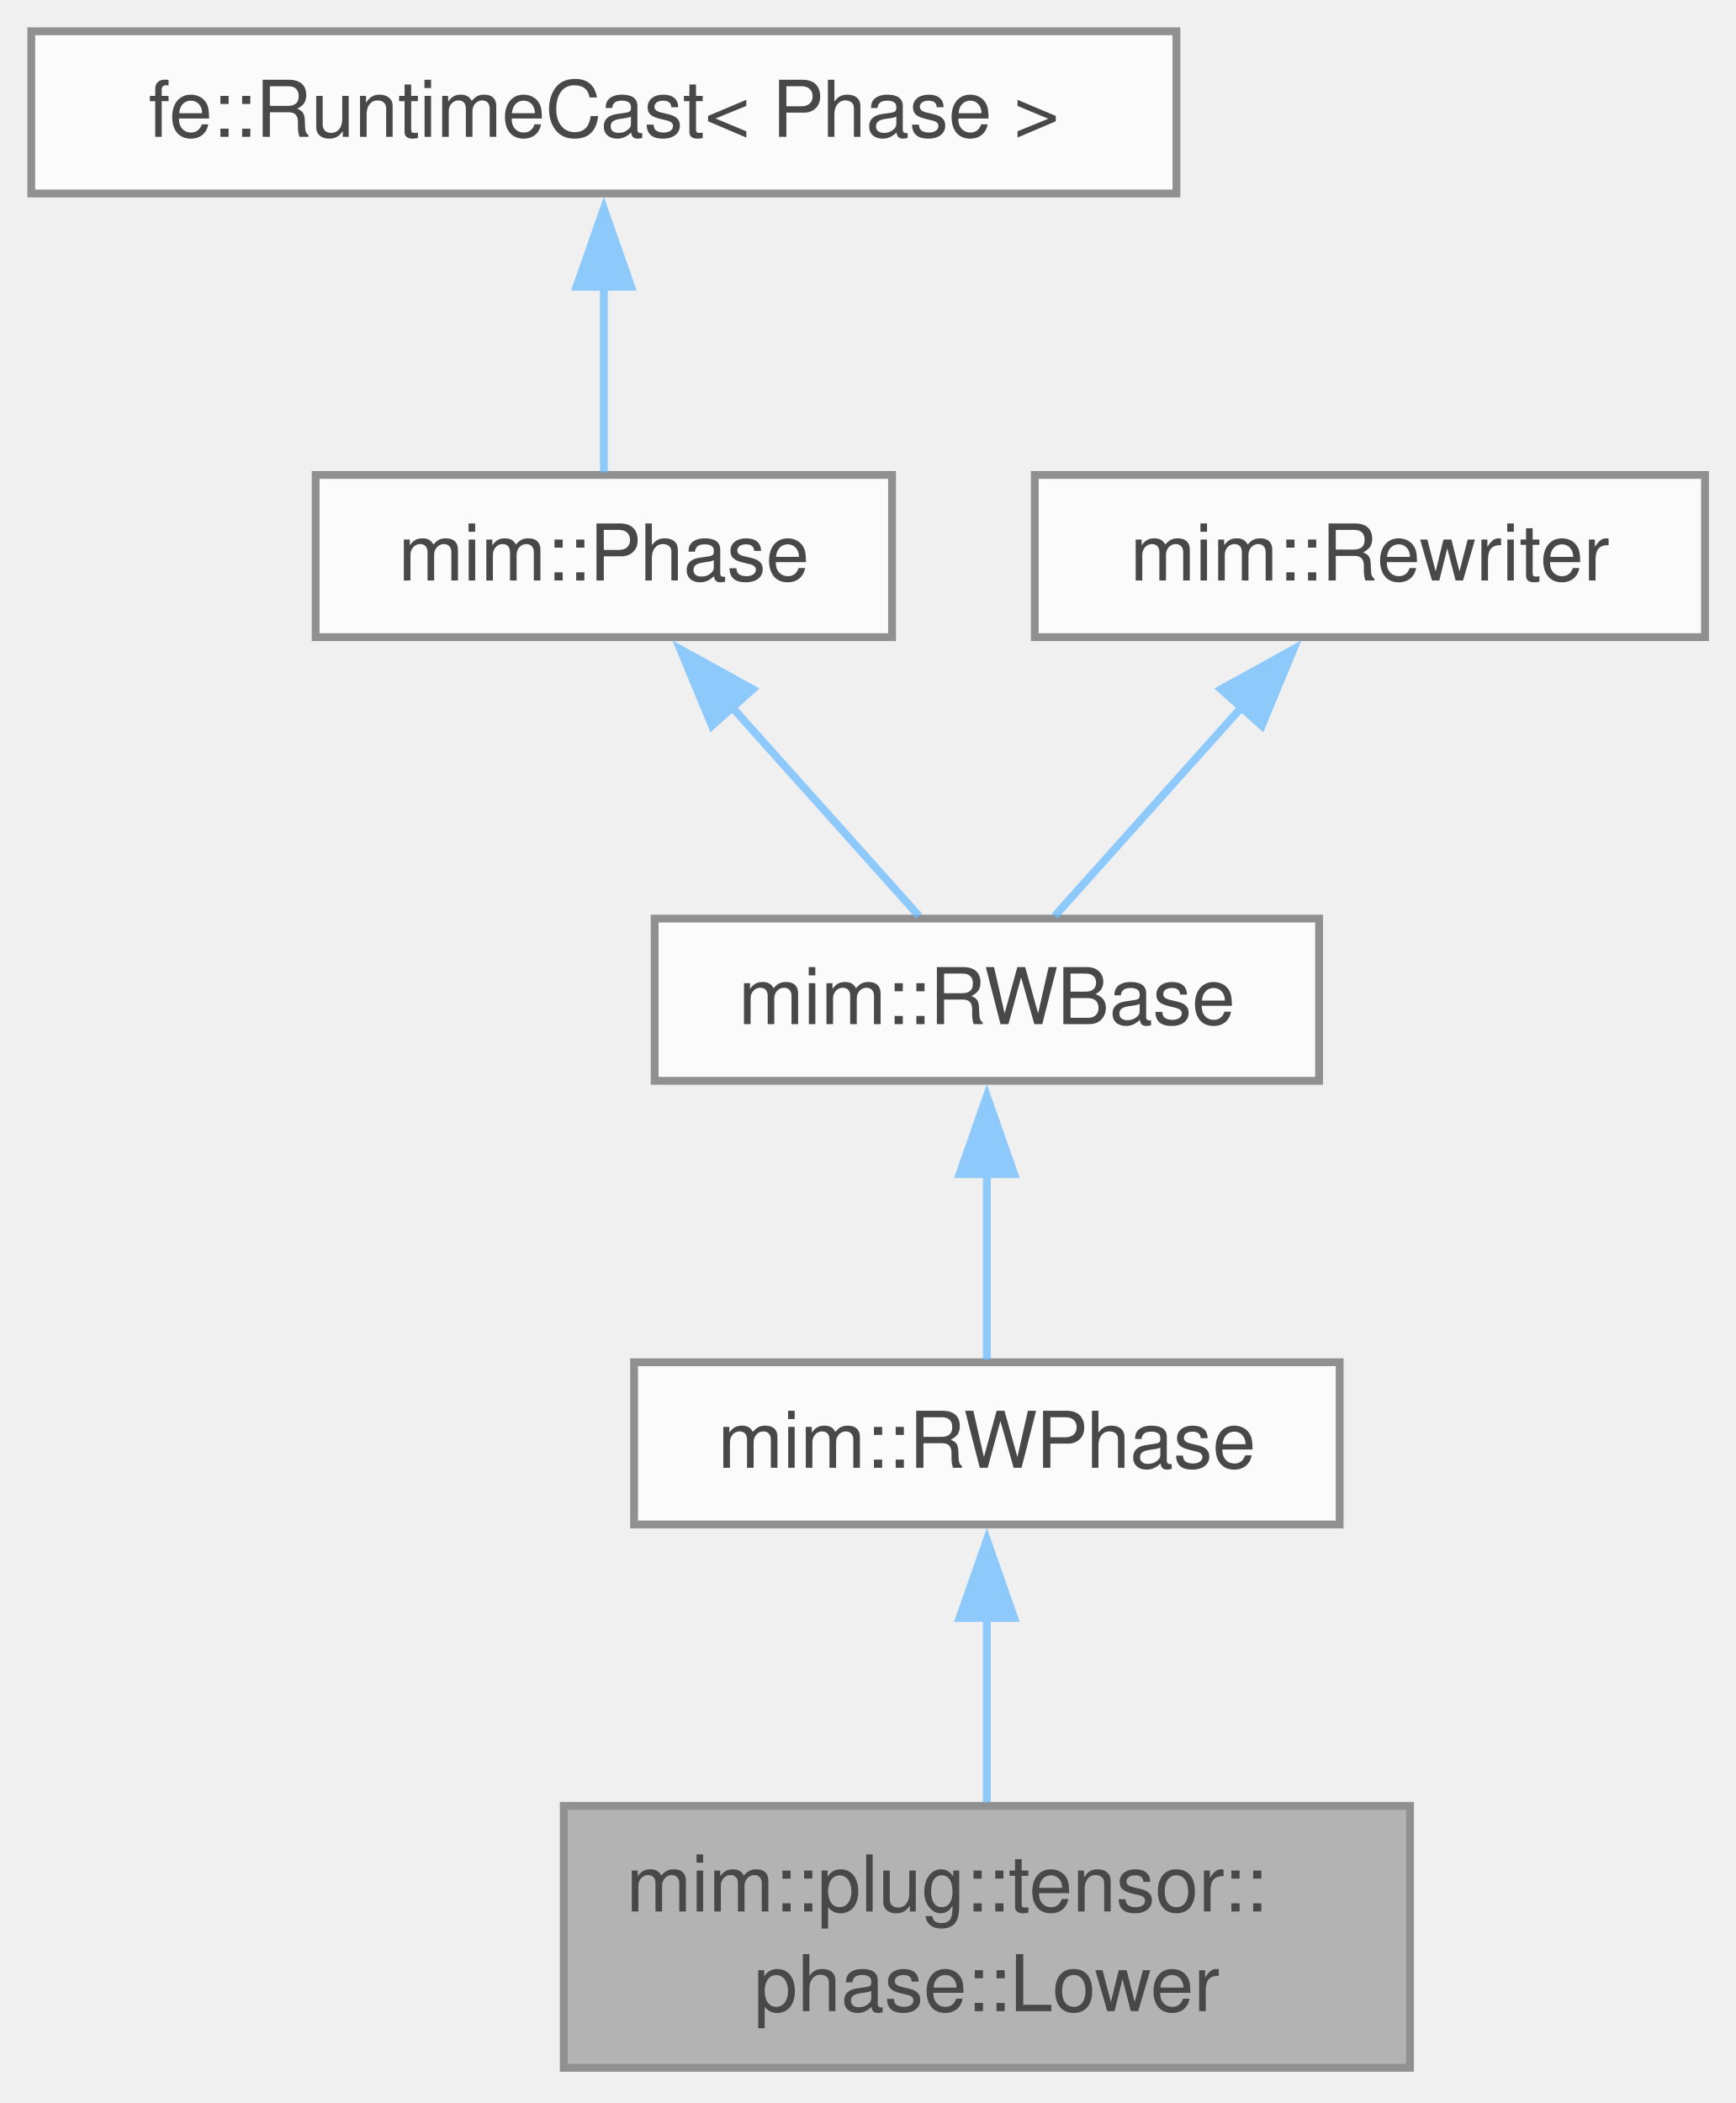
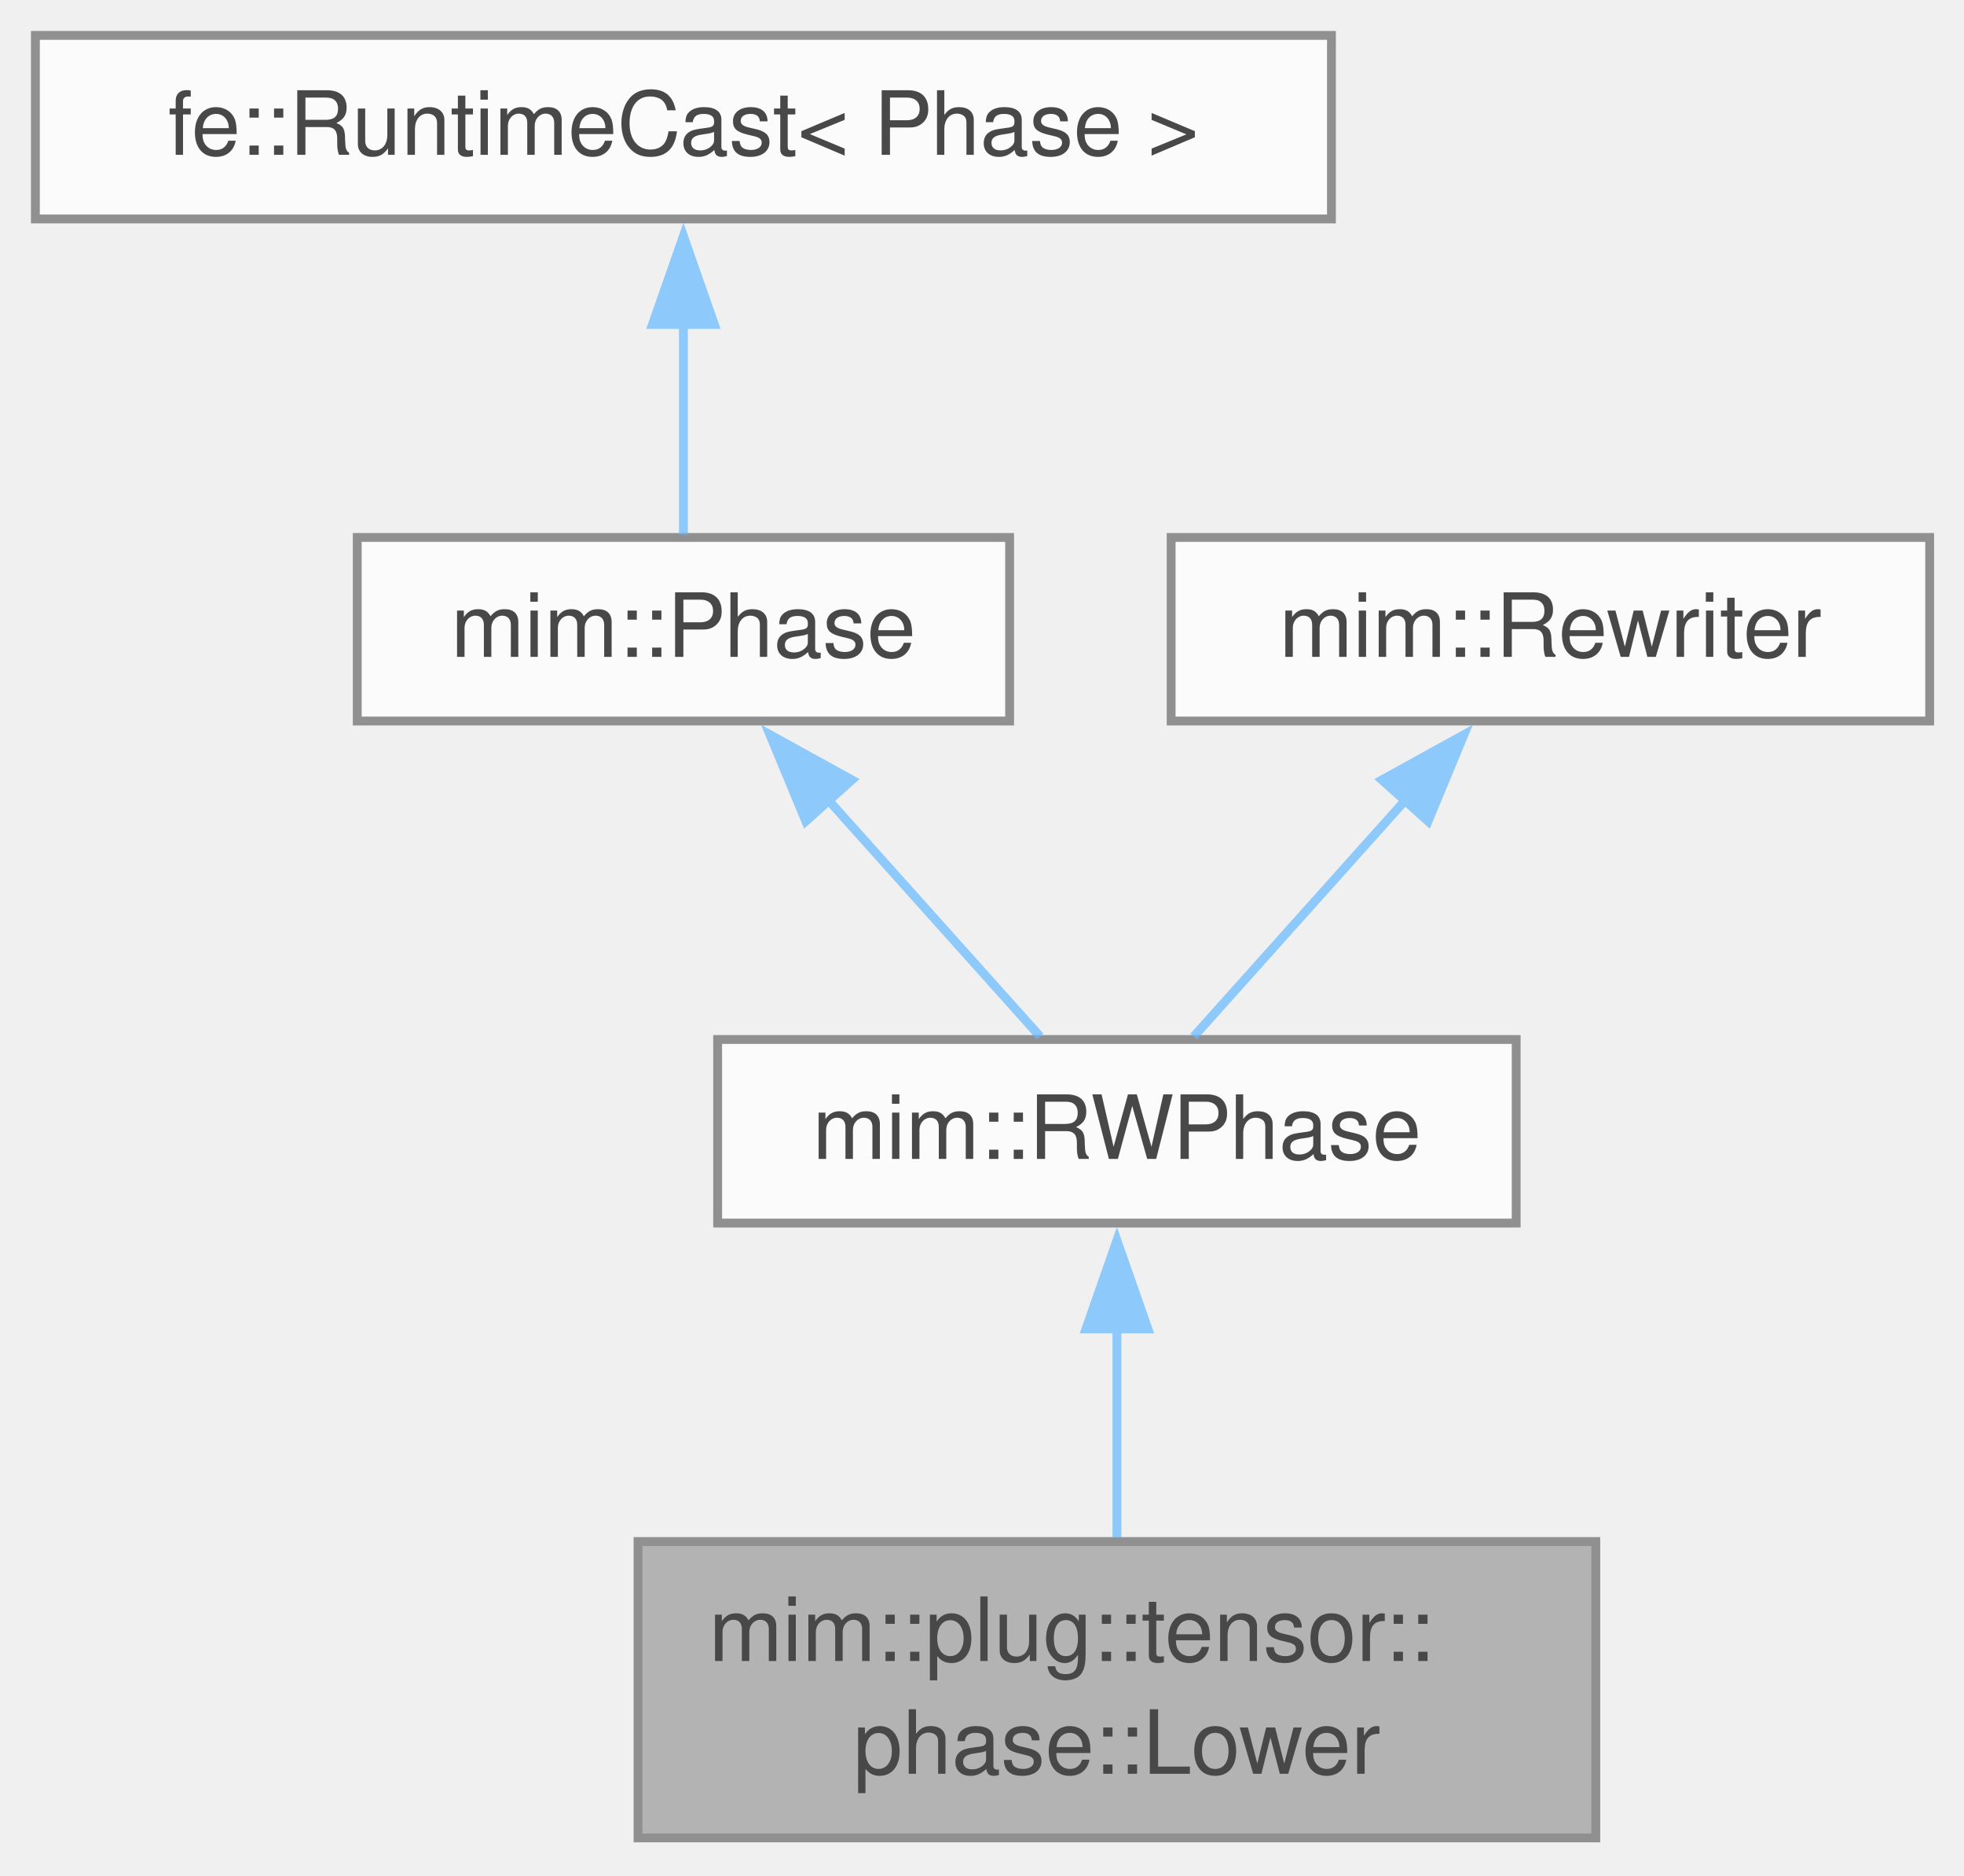
- <svg xmlns="http://www.w3.org/2000/svg" xmlns:xlink="http://www.w3.org/1999/xlink" width="222pt" height="269pt" viewBox="0.00 0.00 222.00 269.00">
+ <svg xmlns="http://www.w3.org/2000/svg" xmlns:xlink="http://www.w3.org/1999/xlink" width="222pt" height="212pt" viewBox="0.00 0.00 222.00 212.00">
  <svg id="main" version="1.1" xml:space="preserve">
    <style type="text/css">
.node, .edge {opacity: 0.7;}
.node.selected, .edge.selected {opacity: 1;}
.edge:hover path { stroke: red; }
.edge:hover polygon { stroke: red; fill: red; }
</style>
    <svg id="graph" class="graph">
-       <g id="graph0" class="graph" transform="scale(1 1) rotate(0) translate(4 264.5)">
+       <g id="graph0" class="graph" transform="scale(1 1) rotate(0) translate(4 207.75)">
        <g id="Node000001" class="node">
          <g id="a_Node000001">
            <a xlink:title="Lowers the high-level tensor axioms into the low-level tensor axioms (map_reduce, …).">
              <polygon fill="#999999" stroke="#666666" points="176.38,-33.5 68.12,-33.5 68.12,0 176.38,0 176.38,-33.5" />
              <text xml:space="preserve" text-anchor="start" x="76.12" y="-20" font-family="Helvetica,sans-Serif" font-size="10.00">mim::plug::tensor::</text>
              <text xml:space="preserve" text-anchor="middle" x="122.25" y="-7.25" font-family="Helvetica,sans-Serif" font-size="10.00">phase::Lower</text>
            </a>
          </g>
        </g>
        <g id="Node000002" class="node">
          <g id="a_Node000002">
            <a xlink:href="classmim_1_1RWPhase.html" target="_top" xlink:title="Rebuilds old_world() into new_world() and then swaps them.">
              <polygon fill="white" stroke="#666666" points="167.38,-90.25 77.12,-90.25 77.12,-69.5 167.38,-69.5 167.38,-90.25" />
              <text xml:space="preserve" text-anchor="middle" x="122.25" y="-76.75" font-family="Helvetica,sans-Serif" font-size="10.00">mim::RWPhase</text>
            </a>
          </g>
        </g>
        <g id="edge1_Node000001_Node000002" class="edge">
          <g id="a_edge1_Node000001_Node000002">
            <a xlink:title=" ">
              <path fill="none" stroke="#63b8ff" d="M122.25,-57.59C122.25,-49.85 122.25,-41.22 122.25,-33.98" />
              <polygon fill="#63b8ff" stroke="#63b8ff" points="118.75,-57.54 122.25,-67.54 125.75,-57.54 118.75,-57.54" />
            </a>
          </g>
        </g>
        <g id="Node000003" class="node">
          <g id="a_Node000003">
-             <a xlink:href="classmim_1_1RWBase.html" target="_top" xlink:title="Common base of the two rewriting Phases: RWPhase rebuilds the World, InplaceRWPhase stays in it.">
-               <polygon fill="white" stroke="#666666" points="164.75,-147 79.75,-147 79.75,-126.25 164.75,-126.25 164.75,-147" />
-               <text xml:space="preserve" text-anchor="middle" x="122.25" y="-133.5" font-family="Helvetica,sans-Serif" font-size="10.00">mim::RWBase</text>
+             <a xlink:href="classmim_1_1Phase.html" target="_top" xlink:title="A Phase performs one self-contained task over the whole World.">
+               <polygon fill="white" stroke="#666666" points="110.12,-147 36.38,-147 36.38,-126.25 110.12,-126.25 110.12,-147" />
+               <text xml:space="preserve" text-anchor="middle" x="73.25" y="-133.5" font-family="Helvetica,sans-Serif" font-size="10.00">mim::Phase</text>
            </a>
          </g>
        </g>
        <g id="edge2_Node000002_Node000003" class="edge">
          <g id="a_edge2_Node000002_Node000003">
            <a xlink:title=" ">
-               <path fill="none" stroke="#63b8ff" d="M122.25,-114.38C122.25,-106.16 122.25,-97.18 122.25,-90.58" />
-               <polygon fill="#63b8ff" stroke="#63b8ff" points="118.75,-114.32 122.25,-124.32 125.75,-114.32 118.75,-114.32" />
+               <path fill="none" stroke="#63b8ff" d="M89.45,-117.52C97.5,-108.53 106.9,-98.03 113.57,-90.58" />
+               <polygon fill="#63b8ff" stroke="#63b8ff" points="87.08,-114.92 83.02,-124.71 92.3,-119.59 87.08,-114.92" />
            </a>
          </g>
        </g>
        <g id="Node000004" class="node">
          <g id="a_Node000004">
-             <a xlink:href="classmim_1_1Phase.html" target="_top" xlink:title="A Phase performs one self-contained task over the whole World.">
-               <polygon fill="white" stroke="#666666" points="110.12,-203.75 36.38,-203.75 36.38,-183 110.12,-183 110.12,-203.75" />
-               <text xml:space="preserve" text-anchor="middle" x="73.25" y="-190.25" font-family="Helvetica,sans-Serif" font-size="10.00">mim::Phase</text>
+             <a xlink:title=" ">
+               <polygon fill="white" stroke="#666666" points="146.5,-203.75 0,-203.75 0,-183 146.5,-183 146.5,-203.75" />
+               <text xml:space="preserve" text-anchor="middle" x="73.25" y="-190.25" font-family="Helvetica,sans-Serif" font-size="10.00">fe::RuntimeCast&lt; Phase &gt;</text>
            </a>
          </g>
        </g>
        <g id="edge3_Node000003_Node000004" class="edge">
          <g id="a_edge3_Node000003_Node000004">
            <a xlink:title=" ">
-               <path fill="none" stroke="#63b8ff" d="M89.45,-174.27C97.5,-165.28 106.9,-154.78 113.57,-147.33" />
-               <polygon fill="#63b8ff" stroke="#63b8ff" points="87.08,-171.67 83.02,-181.46 92.3,-176.34 87.08,-171.67" />
+               <path fill="none" stroke="#63b8ff" d="M73.25,-171.13C73.25,-162.91 73.25,-153.93 73.25,-147.33" />
+               <polygon fill="#63b8ff" stroke="#63b8ff" points="69.75,-171.07 73.25,-181.07 76.75,-171.07 69.75,-171.07" />
            </a>
          </g>
        </g>
        <g id="Node000005" class="node">
          <g id="a_Node000005">
-             <a xlink:title=" ">
-               <polygon fill="white" stroke="#666666" points="146.5,-260.5 0,-260.5 0,-239.75 146.5,-239.75 146.5,-260.5" />
-               <text xml:space="preserve" text-anchor="middle" x="73.25" y="-247" font-family="Helvetica,sans-Serif" font-size="10.00">fe::RuntimeCast&lt; Phase &gt;</text>
+             <a xlink:href="classmim_1_1Rewriter.html" target="_top" xlink:title="Recurseivly rebuilds part of a program into the provided World w.r.t. Rewriter::map.">
+               <polygon fill="white" stroke="#666666" points="214.12,-147 128.38,-147 128.38,-126.25 214.12,-126.25 214.12,-147" />
+               <text xml:space="preserve" text-anchor="middle" x="171.25" y="-133.5" font-family="Helvetica,sans-Serif" font-size="10.00">mim::Rewriter</text>
            </a>
          </g>
        </g>
-         <g id="edge4_Node000004_Node000005" class="edge">
-           <g id="a_edge4_Node000004_Node000005">
+         <g id="edge4_Node000002_Node000005" class="edge">
+           <g id="a_edge4_Node000002_Node000005">
            <a xlink:title=" ">
-               <path fill="none" stroke="#63b8ff" d="M73.25,-227.88C73.25,-219.66 73.25,-210.68 73.25,-204.08" />
-               <polygon fill="#63b8ff" stroke="#63b8ff" points="69.75,-227.82 73.25,-237.82 76.75,-227.82 69.75,-227.82" />
-             </a>
-           </g>
-         </g>
-         <g id="Node000006" class="node">
-           <g id="a_Node000006">
-             <a xlink:href="classmim_1_1Rewriter.html" target="_top" xlink:title="Recurseivly rebuilds part of a program into the provided World w.r.t. Rewriter::map.">
-               <polygon fill="white" stroke="#666666" points="214.12,-203.75 128.38,-203.75 128.38,-183 214.12,-183 214.12,-203.75" />
-               <text xml:space="preserve" text-anchor="middle" x="171.25" y="-190.25" font-family="Helvetica,sans-Serif" font-size="10.00">mim::Rewriter</text>
-             </a>
-           </g>
-         </g>
-         <g id="edge5_Node000003_Node000006" class="edge">
-           <g id="a_edge5_Node000003_Node000006">
-             <a xlink:title=" ">
-               <path fill="none" stroke="#63b8ff" d="M155.05,-174.27C147,-165.28 137.6,-154.78 130.93,-147.33" />
-               <polygon fill="#63b8ff" stroke="#63b8ff" points="152.2,-176.34 161.48,-181.46 157.42,-171.67 152.2,-176.34" />
+               <path fill="none" stroke="#63b8ff" d="M155.05,-117.52C147,-108.53 137.6,-98.03 130.93,-90.58" />
+               <polygon fill="#63b8ff" stroke="#63b8ff" points="152.2,-119.59 161.48,-124.71 157.42,-114.92 152.2,-119.59" />
            </a>
          </g>
        </g>
      </g>
    </svg>
  </svg>
  <style type="text/css">

[data-mouse-over-selected='false'] { opacity: 0.7; }
[data-mouse-over-selected='true']  { opacity: 1.0; }

</style>
</svg>
